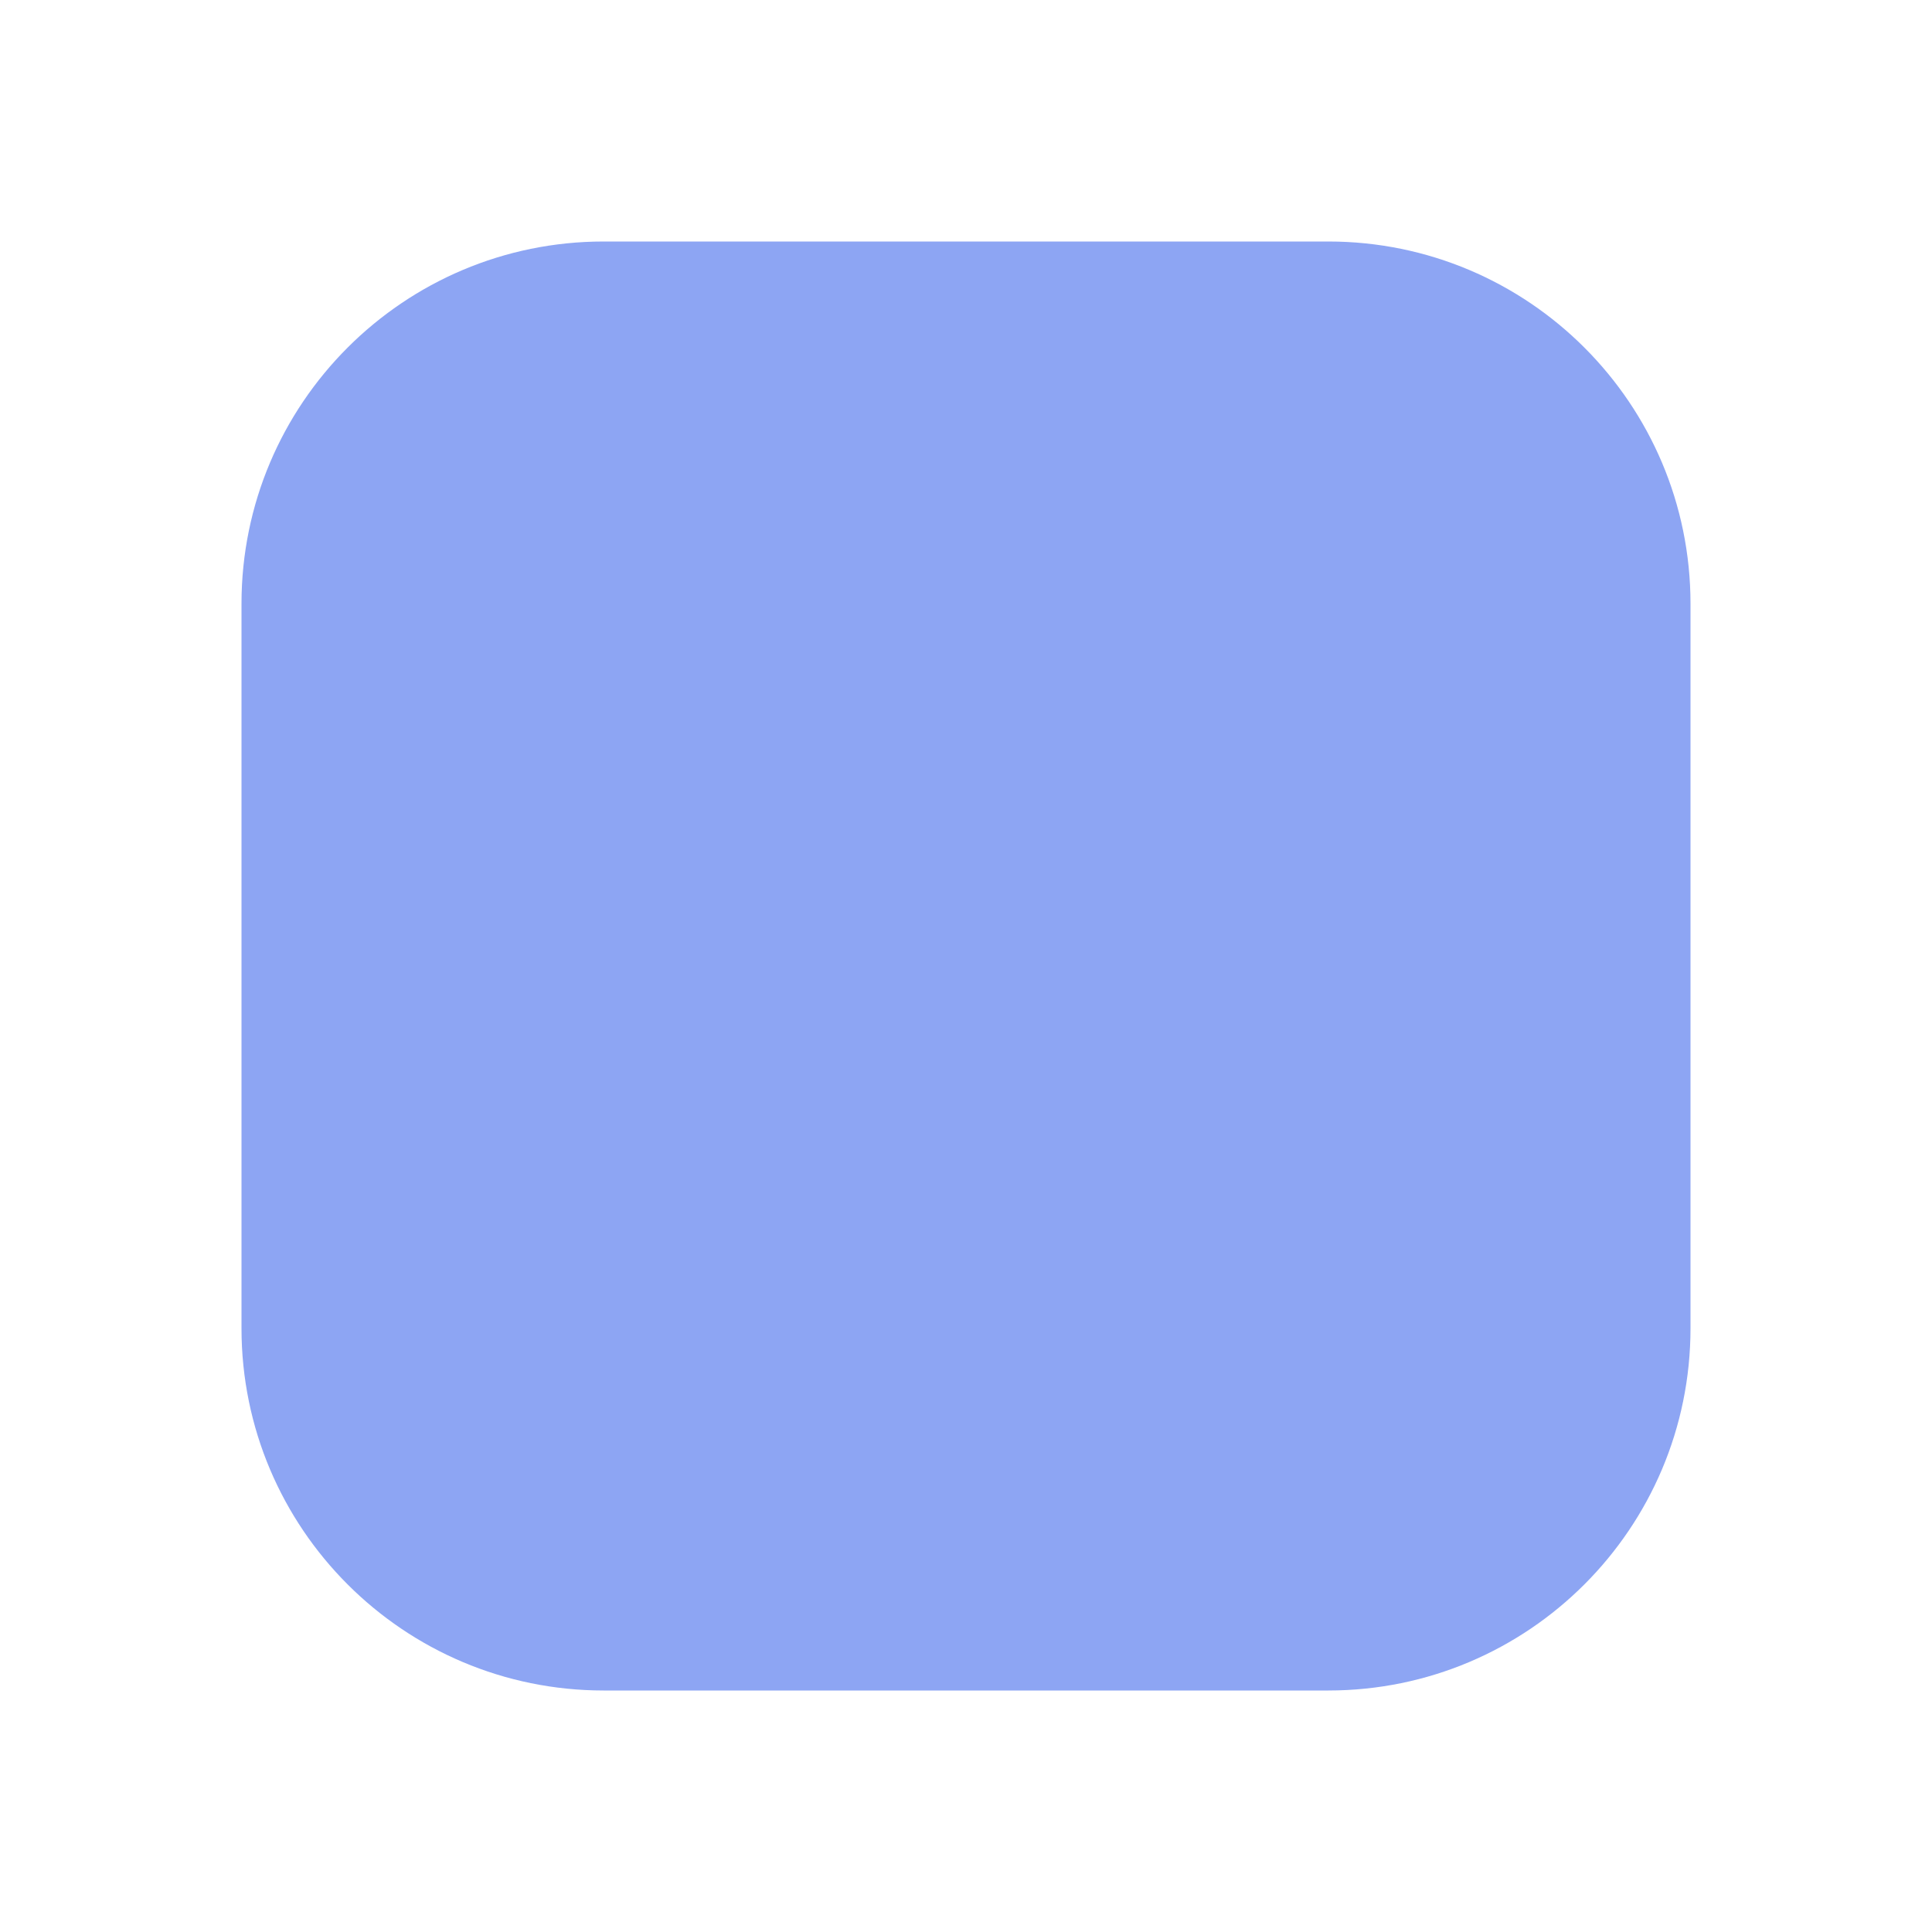
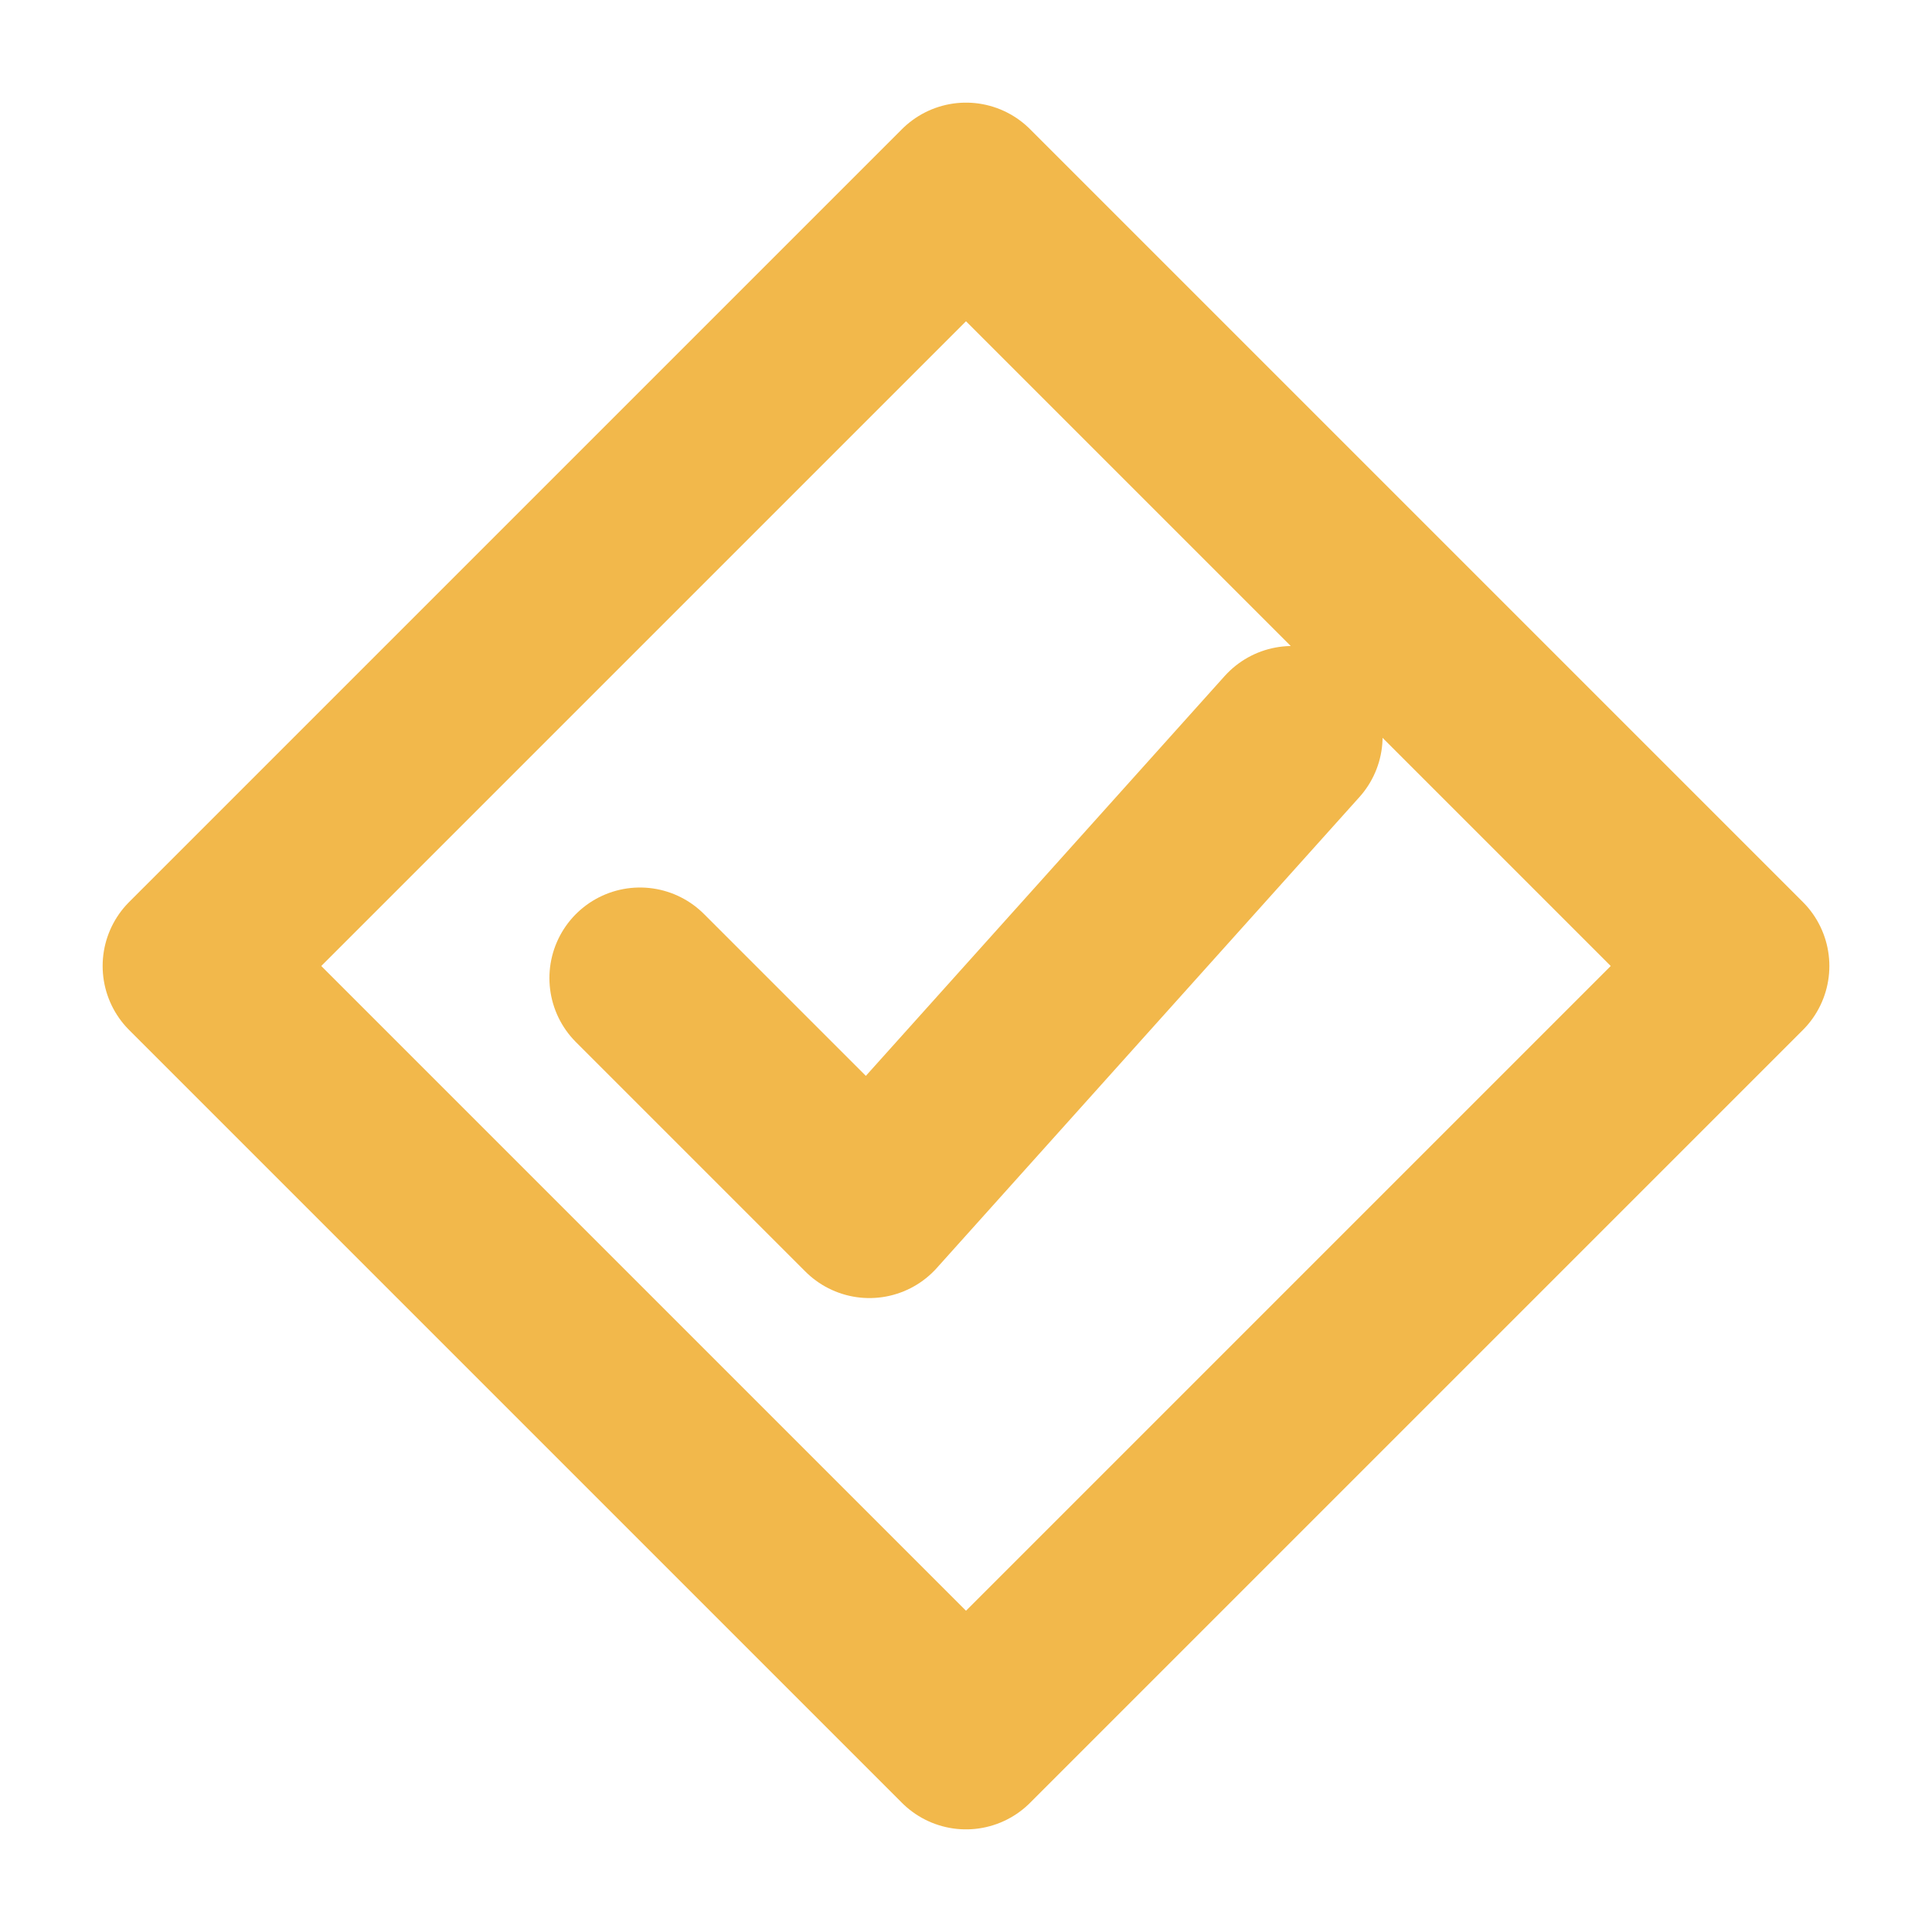
- <svg xmlns="http://www.w3.org/2000/svg" width="16" height="16">
-   <rect x="2" y="2" width="12" height="12" rx="3" fill="#8da5f3" />
+ <svg xmlns="http://www.w3.org/2000/svg" width="16" height="16" viewBox="0 0 16 16">
+   <g fill="none" stroke="#f2b84b" stroke-width="1.5" stroke-linecap="round" stroke-linejoin="round">
+     <path d="M8 1.6 14.4 8 8 14.4 1.6 8zM5.3 8.1l1.9 1.9 3.5-3.9" />
+   </g>
</svg>
